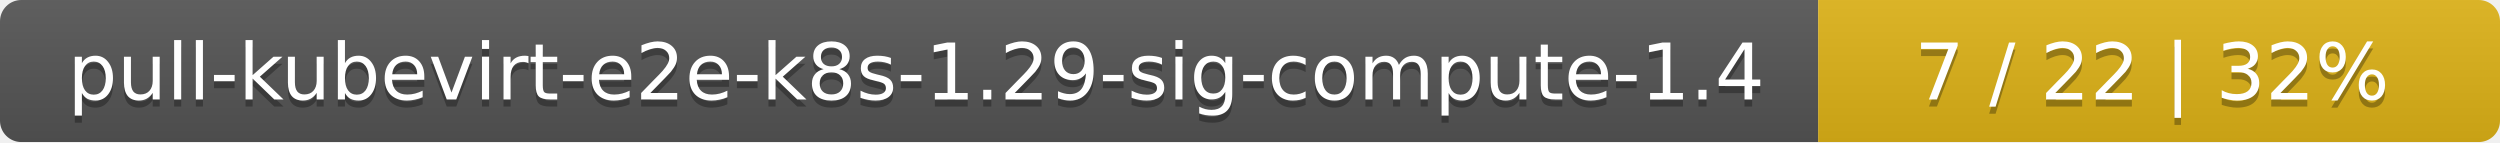
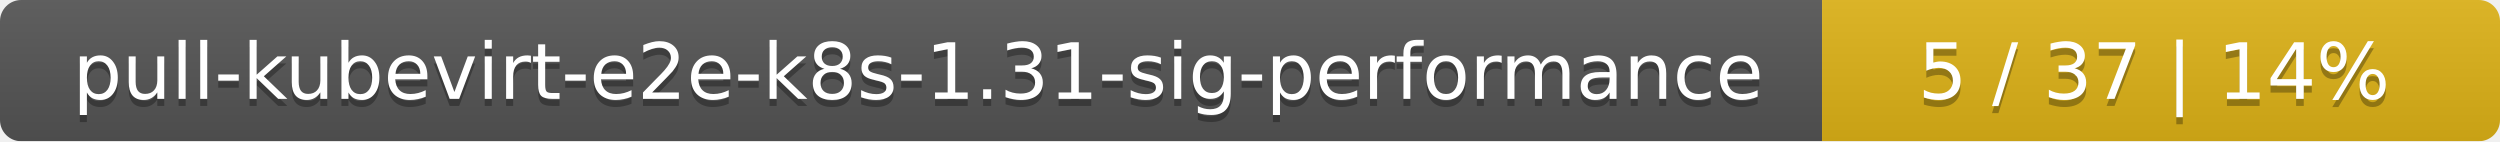
- <svg xmlns="http://www.w3.org/2000/svg" width="352" height="20">
+ <svg xmlns="http://www.w3.org/2000/svg" width="354" height="20">
  <linearGradient id="smooth" x2="0" y2="100%">
    <stop offset="0" stop-color="#bbb" stop-opacity=".1" />
    <stop offset="1" stop-opacity=".1" />
  </linearGradient>
  <mask id="round">
-     <rect width="352" height="20" rx="3" fill="#fff" />
+     <rect width="354" height="20" rx="3" fill="#fff" />
  </mask>
  <g mask="url(#round)">
-     <rect width="256" height="20" fill="#555" />
-     <rect x="256" width="96" height="20" fill="#dfb317" />
-     <rect width="352" height="20" fill="url(#smooth)" />
+     <rect width="258" height="20" fill="#555" />
+     <rect x="258" width="96" height="20" fill="#dfb317" />
+     <rect width="354" height="20" fill="url(#smooth)" />
  </g>
  <g fill="#fff" text-anchor="middle" font-family="DejaVu Sans,Verdana,Geneva,sans-serif" font-size="11">
-     <text x="129" y="15" fill="#010101" fill-opacity=".3">pull-kubevirt-e2e-k8s-1.29-sig-compute-1.4</text>
-     <text x="129" y="14">pull-kubevirt-e2e-k8s-1.29-sig-compute-1.4</text>
-     <text x="303" y="15" fill="#010101" fill-opacity=".3">7 / 22    |    32%</text>
-     <text x="303" y="14">7 / 22    |    32%</text>
+     <text x="130" y="15" fill="#010101" fill-opacity=".3">pull-kubevirt-e2e-k8s-1.31-sig-performance</text>
+     <text x="130" y="14">pull-kubevirt-e2e-k8s-1.31-sig-performance</text>
+     <text x="305" y="15" fill="#010101" fill-opacity=".3">5 / 37    |    14%</text>
+     <text x="305" y="14">5 / 37    |    14%</text>
  </g>
</svg>
